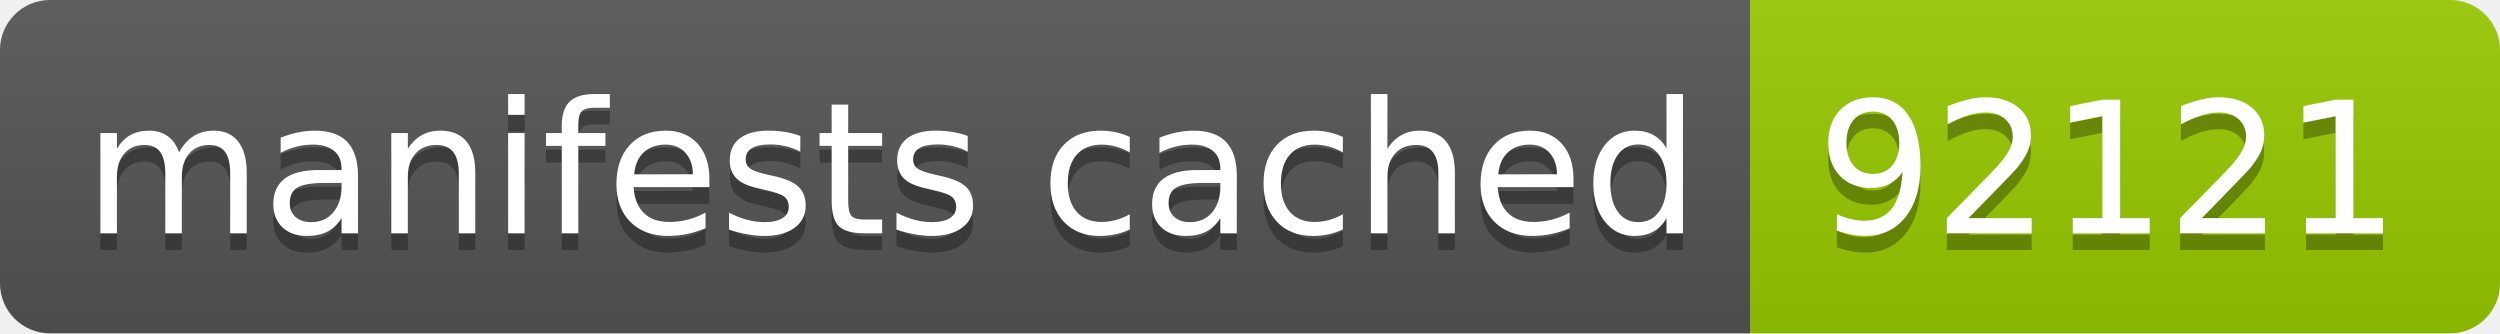
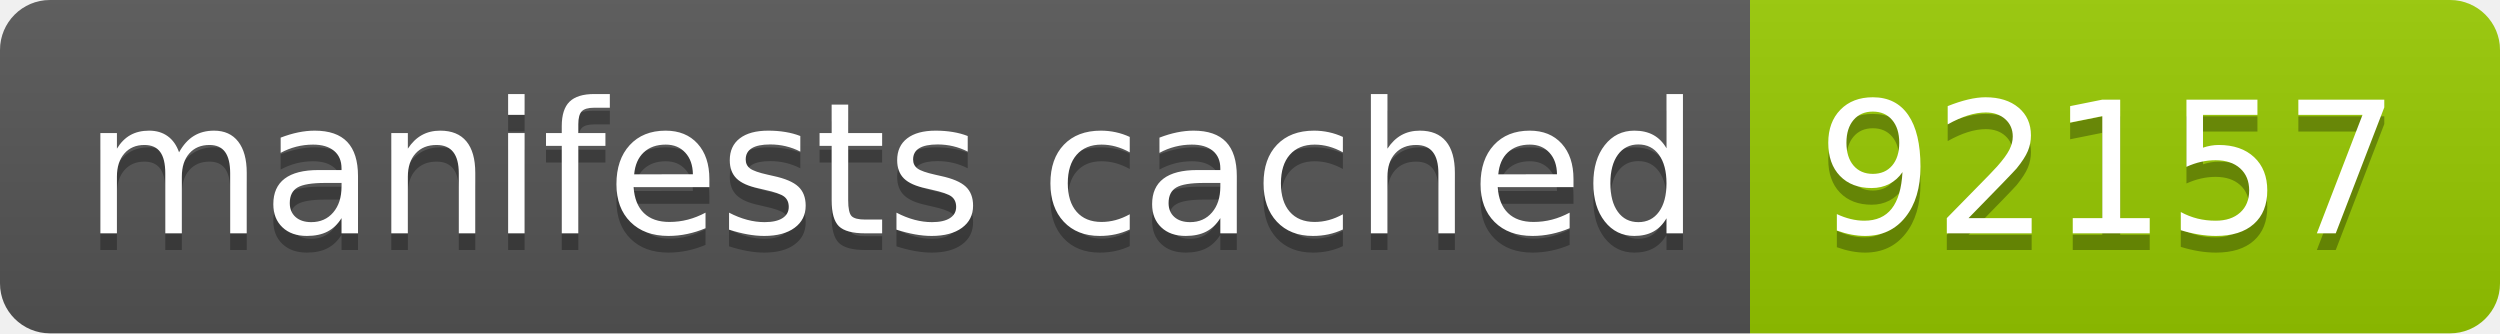
- <svg xmlns="http://www.w3.org/2000/svg" width="150" height="20" role="img" aria-label="manifests cached: 92121">
+ <svg xmlns="http://www.w3.org/2000/svg" width="150" height="20" role="img" aria-label="manifests cached: 92157">
  <linearGradient id="s" x2="0" y2="100%">
    <stop offset="0" stop-color="#bbb" stop-opacity=".1" />
    <stop offset="1" stop-opacity=".1" />
  </linearGradient>
  <clipPath id="r">
    <rect width="150" height="20" rx="3" fill="#fff" />
  </clipPath>
  <g clip-path="url(#r)">
    <rect width="105" height="20" fill="#555" />
    <rect x="105" width="45" height="20" fill="#97ca00" />
    <rect width="150" height="20" fill="url(#s)" />
  </g>
  <g fill="#fff" text-anchor="middle" font-family="Verdana,Geneva,DejaVu Sans,sans-serif" text-rendering="geometricPrecision" font-size="110">
    <text aria-hidden="true" x="535" y="150" fill="#010101" fill-opacity=".3" transform="scale(.1)" textLength="950">manifests cached</text>
    <text x="535" y="140" transform="scale(.1)" fill="#fff" textLength="950">manifests cached</text>
-     <text aria-hidden="true" x="1265" y="150" fill="#010101" fill-opacity=".3" transform="scale(.1)" textLength="350">92121</text>
-     <text x="1265" y="140" transform="scale(.1)" fill="#fff" textLength="350">92121</text>
+     <text aria-hidden="true" x="1265" y="150" fill="#010101" fill-opacity=".3" transform="scale(.1)" textLength="350">92157</text>
+     <text x="1265" y="140" transform="scale(.1)" fill="#fff" textLength="350">92157</text>
  </g>
</svg>
